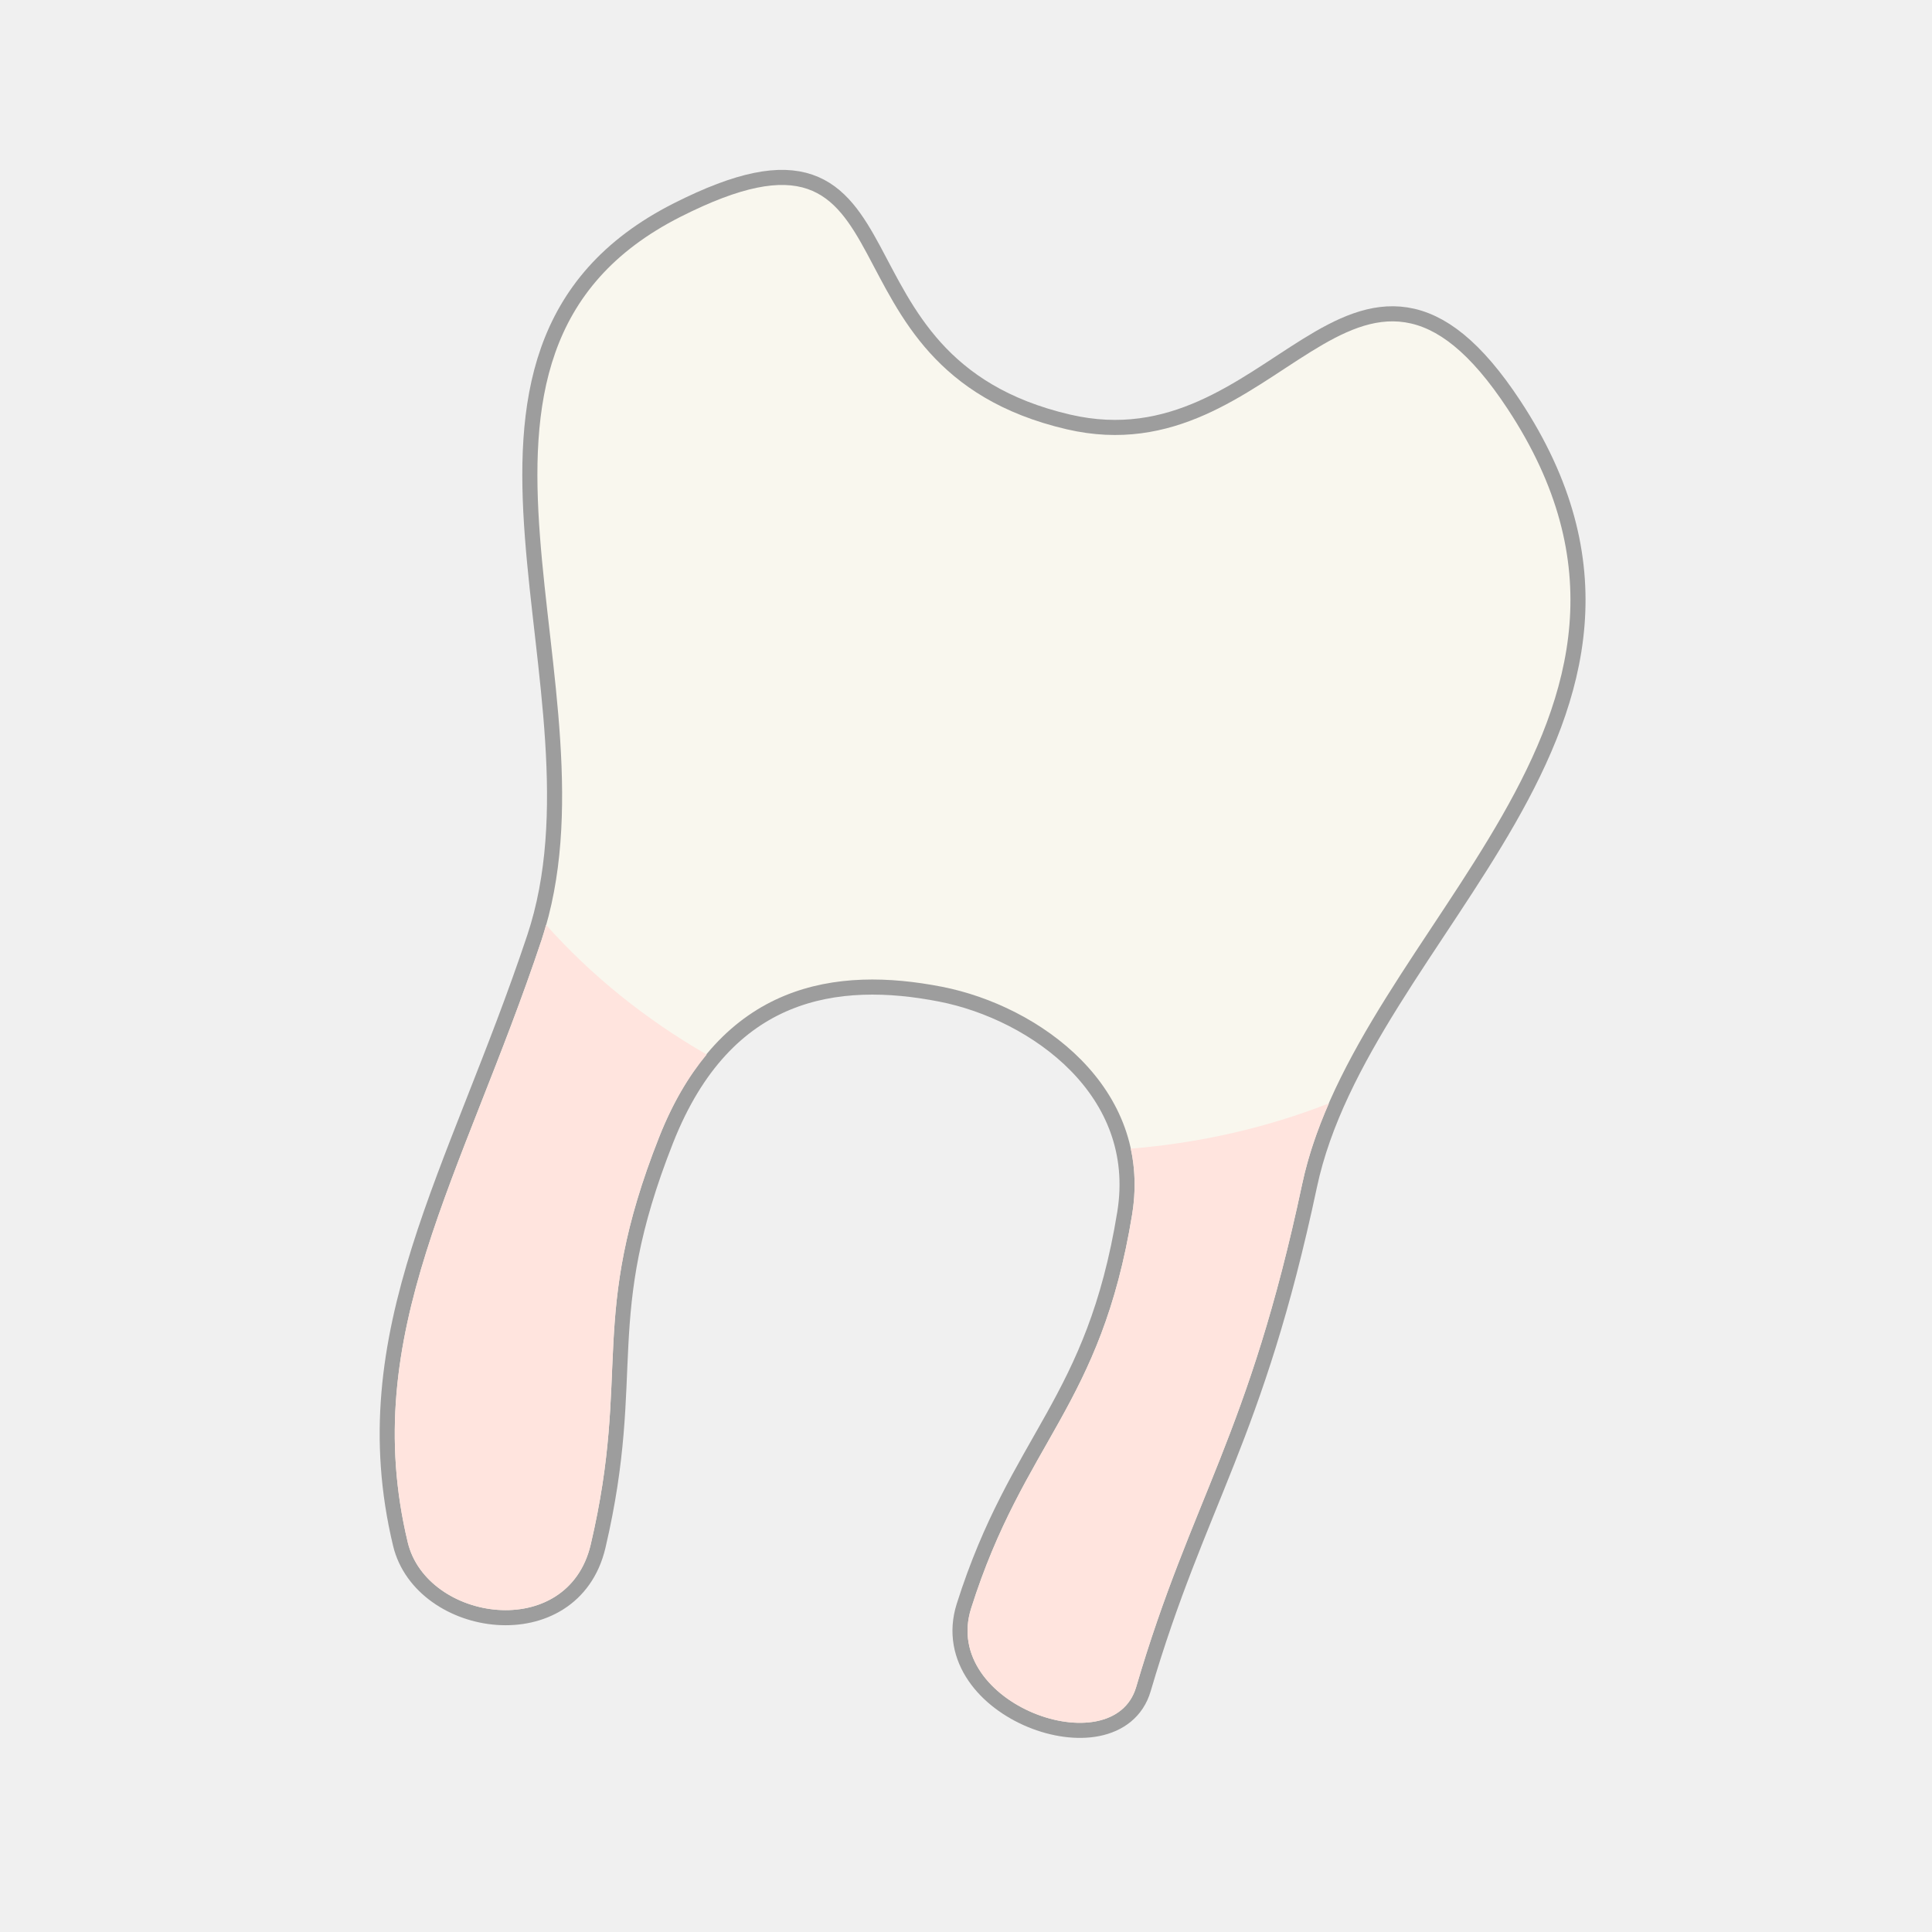
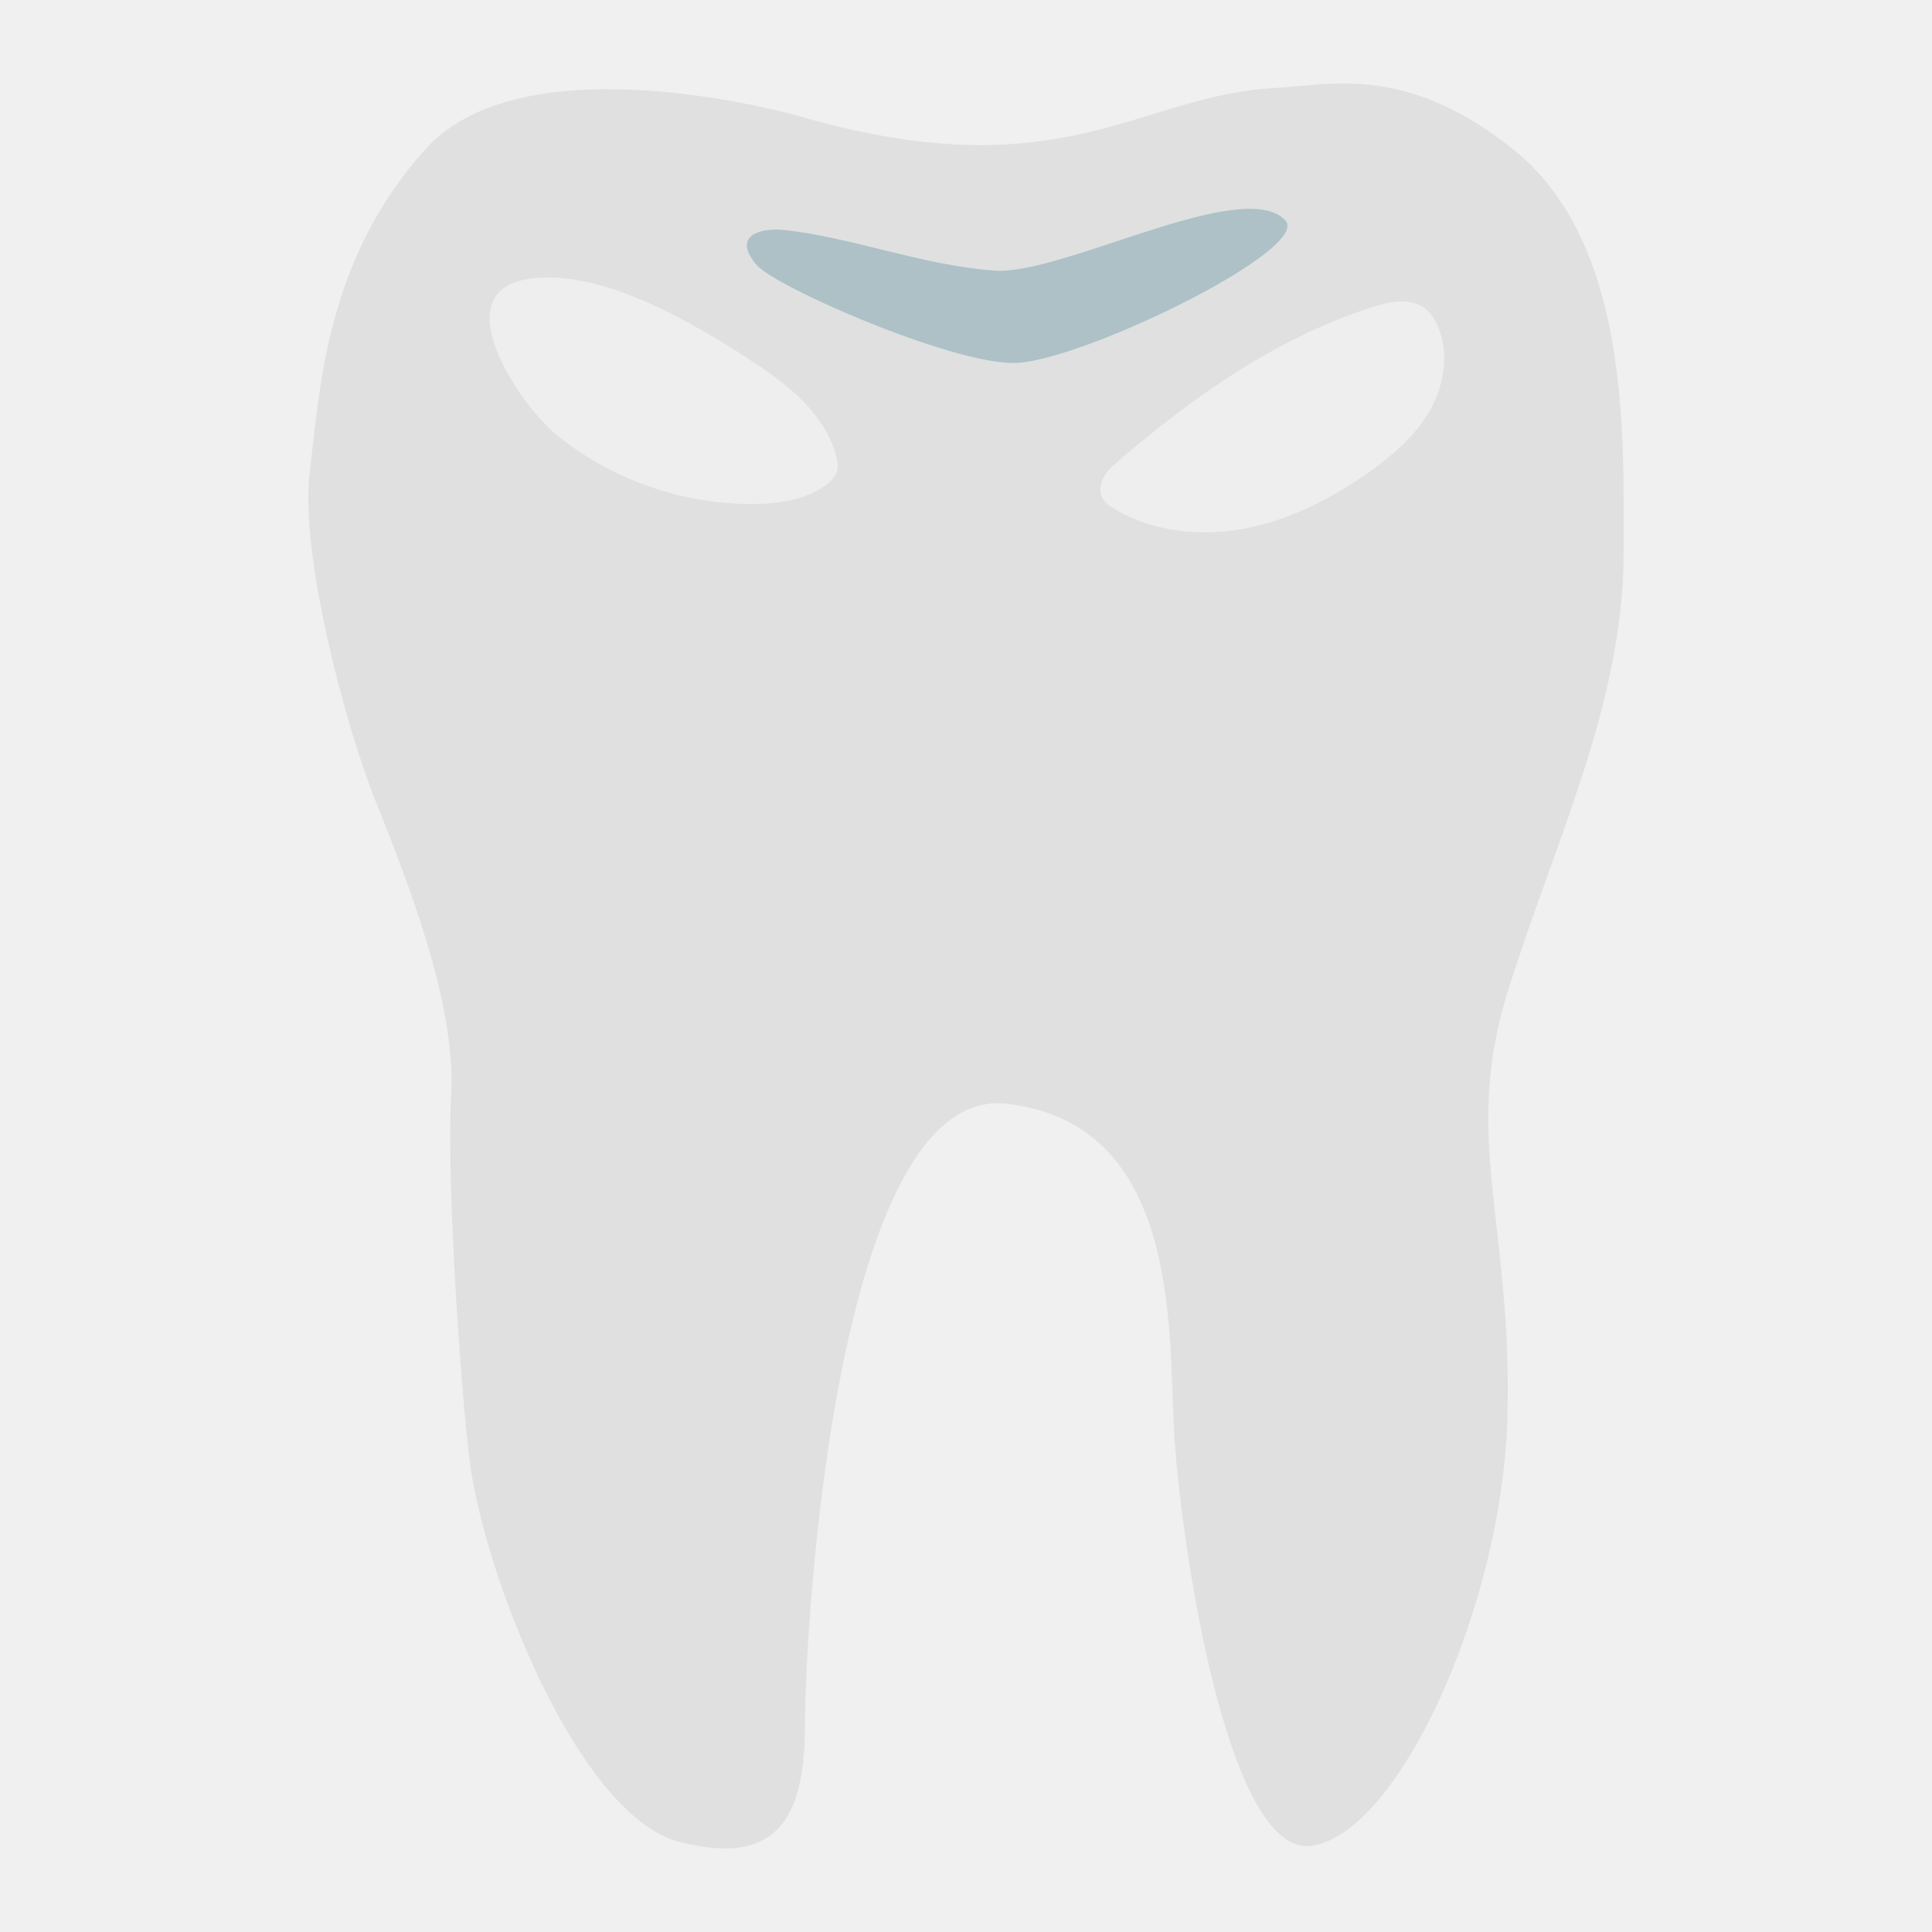
- <svg xmlns="http://www.w3.org/2000/svg" width="128" height="128">
-   <path d="M45.087 14.364c-18.12 9.166-3.65 31.247-9.206 47.912-5.225 15.67-12.177 26.097-8.866 39.905 1.257 5.243 10.598 6.646 12.123.144 2.696-11.501-.215-14.977 4.528-26.981 4.085-10.34 11.802-11.326 18.748-9.967 6.427 1.258 13.968 6.64 12.594 15.08-2.073 12.74-7.157 15.006-10.668 26.1-2.014 6.367 9.412 10.395 10.934 5.214 3.687-12.549 7.446-16.59 10.996-33.313 3.642-17.156 27.146-30.815 13.62-51.359-10.014-15.209-15.027 4.64-29.21 1.344-17.47-4.06-9.312-22.315-25.593-14.079z" fill="#f9f7ee" stroke="#000" stroke-width="2" stroke-opacity=".346" paint-order="stroke fill markers" />
-   <path d="M36.176 61.273c-.095.335-.185.672-.295 1.002-5.225 15.67-12.178 26.099-8.867 39.907 1.257 5.242 10.598 6.644 12.123.142 2.697-11.5-.214-14.976 4.529-26.98.891-2.255 1.963-4.04 3.154-5.479a42.373 36.542 7.243 0 1-10.644-8.592zm51.867 11.829A42.373 36.542 7.243 0 1 74.916 76.1c.292 1.344.346 2.797.092 4.357-2.073 12.74-7.158 15.006-10.668 26.1-2.015 6.367 9.411 10.396 10.933 5.214C78.96 99.223 82.72 95.18 86.27 78.457c.386-1.821 1.007-3.6 1.773-5.355z" fill="#ffe4de" stroke-width="2" stroke-opacity=".346" paint-order="stroke fill markers" />
+ <svg xmlns="http://www.w3.org/2000/svg" width="100%" height="100%" viewBox="0 0 128 128" version="1.1" xml:space="preserve" style="fill-rule:evenodd;clip-rule:evenodd;stroke-linejoin:round;stroke-miterlimit:2;">
+   <g>
+     <path d="M53,7.71C53,7.71 34.91,2.48 28.22,9.85C21.53,17.22 21.19,25.92 20.52,31.28C19.85,36.64 22.86,48.02 24.87,53.04C26.88,58.06 30.23,66.43 29.89,72.46C29.55,78.49 30.65,94.01 31.23,97.57C32.54,105.61 38.6,120.34 44.96,122.01C51.32,123.68 53.33,120.67 53.33,114.31C53.33,107.95 55.34,71.79 66.72,73.13C78.1,74.46 77.43,87.85 77.77,94.55C78.1,101.25 81.15,122.96 86.84,122.29C92.53,121.62 99.53,106.6 99.87,93.88C100.21,81.16 96.86,75.47 99.87,65.76C102.88,56.05 107.57,46.68 107.57,36.63C107.57,28.83 108.02,16.06 100.2,9.85C93.1,4.21 88.1,5.64 84.46,5.83C75.38,6.31 70.36,12.72 53,7.71Z" style="fill:rgb(224,224,224);fill-rule:nonzero;" />
+     <path d="M67.15,24.05C71.43,24.05 86.98,16.51 85.15,14.59C82.36,11.66 70.41,18.22 65.95,17.93C61.29,17.63 56.48,15.73 51.98,15.24C50.43,15.07 48.44,15.57 50.13,17.56C51.36,19 62.87,24.05 67.15,24.05Z" style="fill:rgb(147,177,187);fill-opacity:0.66;fill-rule:nonzero;" />
+     <path d="M50.17,24.16C52.43,25.66 54.68,27.55 55.39,30.17C55.49,30.54 55.56,30.94 55.43,31.31C55.31,31.64 55.04,31.9 54.76,32.11C53.41,33.11 51.66,33.37 49.98,33.39C45.23,33.44 40.48,31.77 36.81,28.76C34.49,26.86 29.24,19.23 35.16,18.46C40.06,17.81 46.29,21.6 50.17,24.16Z" style="fill:white;fill-opacity:0.45;fill-rule:nonzero;" />
+     <path d="M90.95,20.34C92.06,19.99 93.36,19.71 94.32,20.37C94.76,20.67 95.06,21.14 95.27,21.63C96.05,23.44 95.67,25.6 94.67,27.3C93.67,29 92.11,30.3 90.49,31.43C88.06,33.11 85.36,34.47 82.46,35.02C79.56,35.57 76.43,35.24 73.88,33.75C73.55,33.56 73.22,33.33 73.04,33C72.65,32.27 73.14,31.37 73.76,30.83C78.86,26.42 84.45,22.41 90.95,20.34Z" style="fill:white;fill-opacity:0.45;fill-rule:nonzero;" />
+   </g>
</svg>
